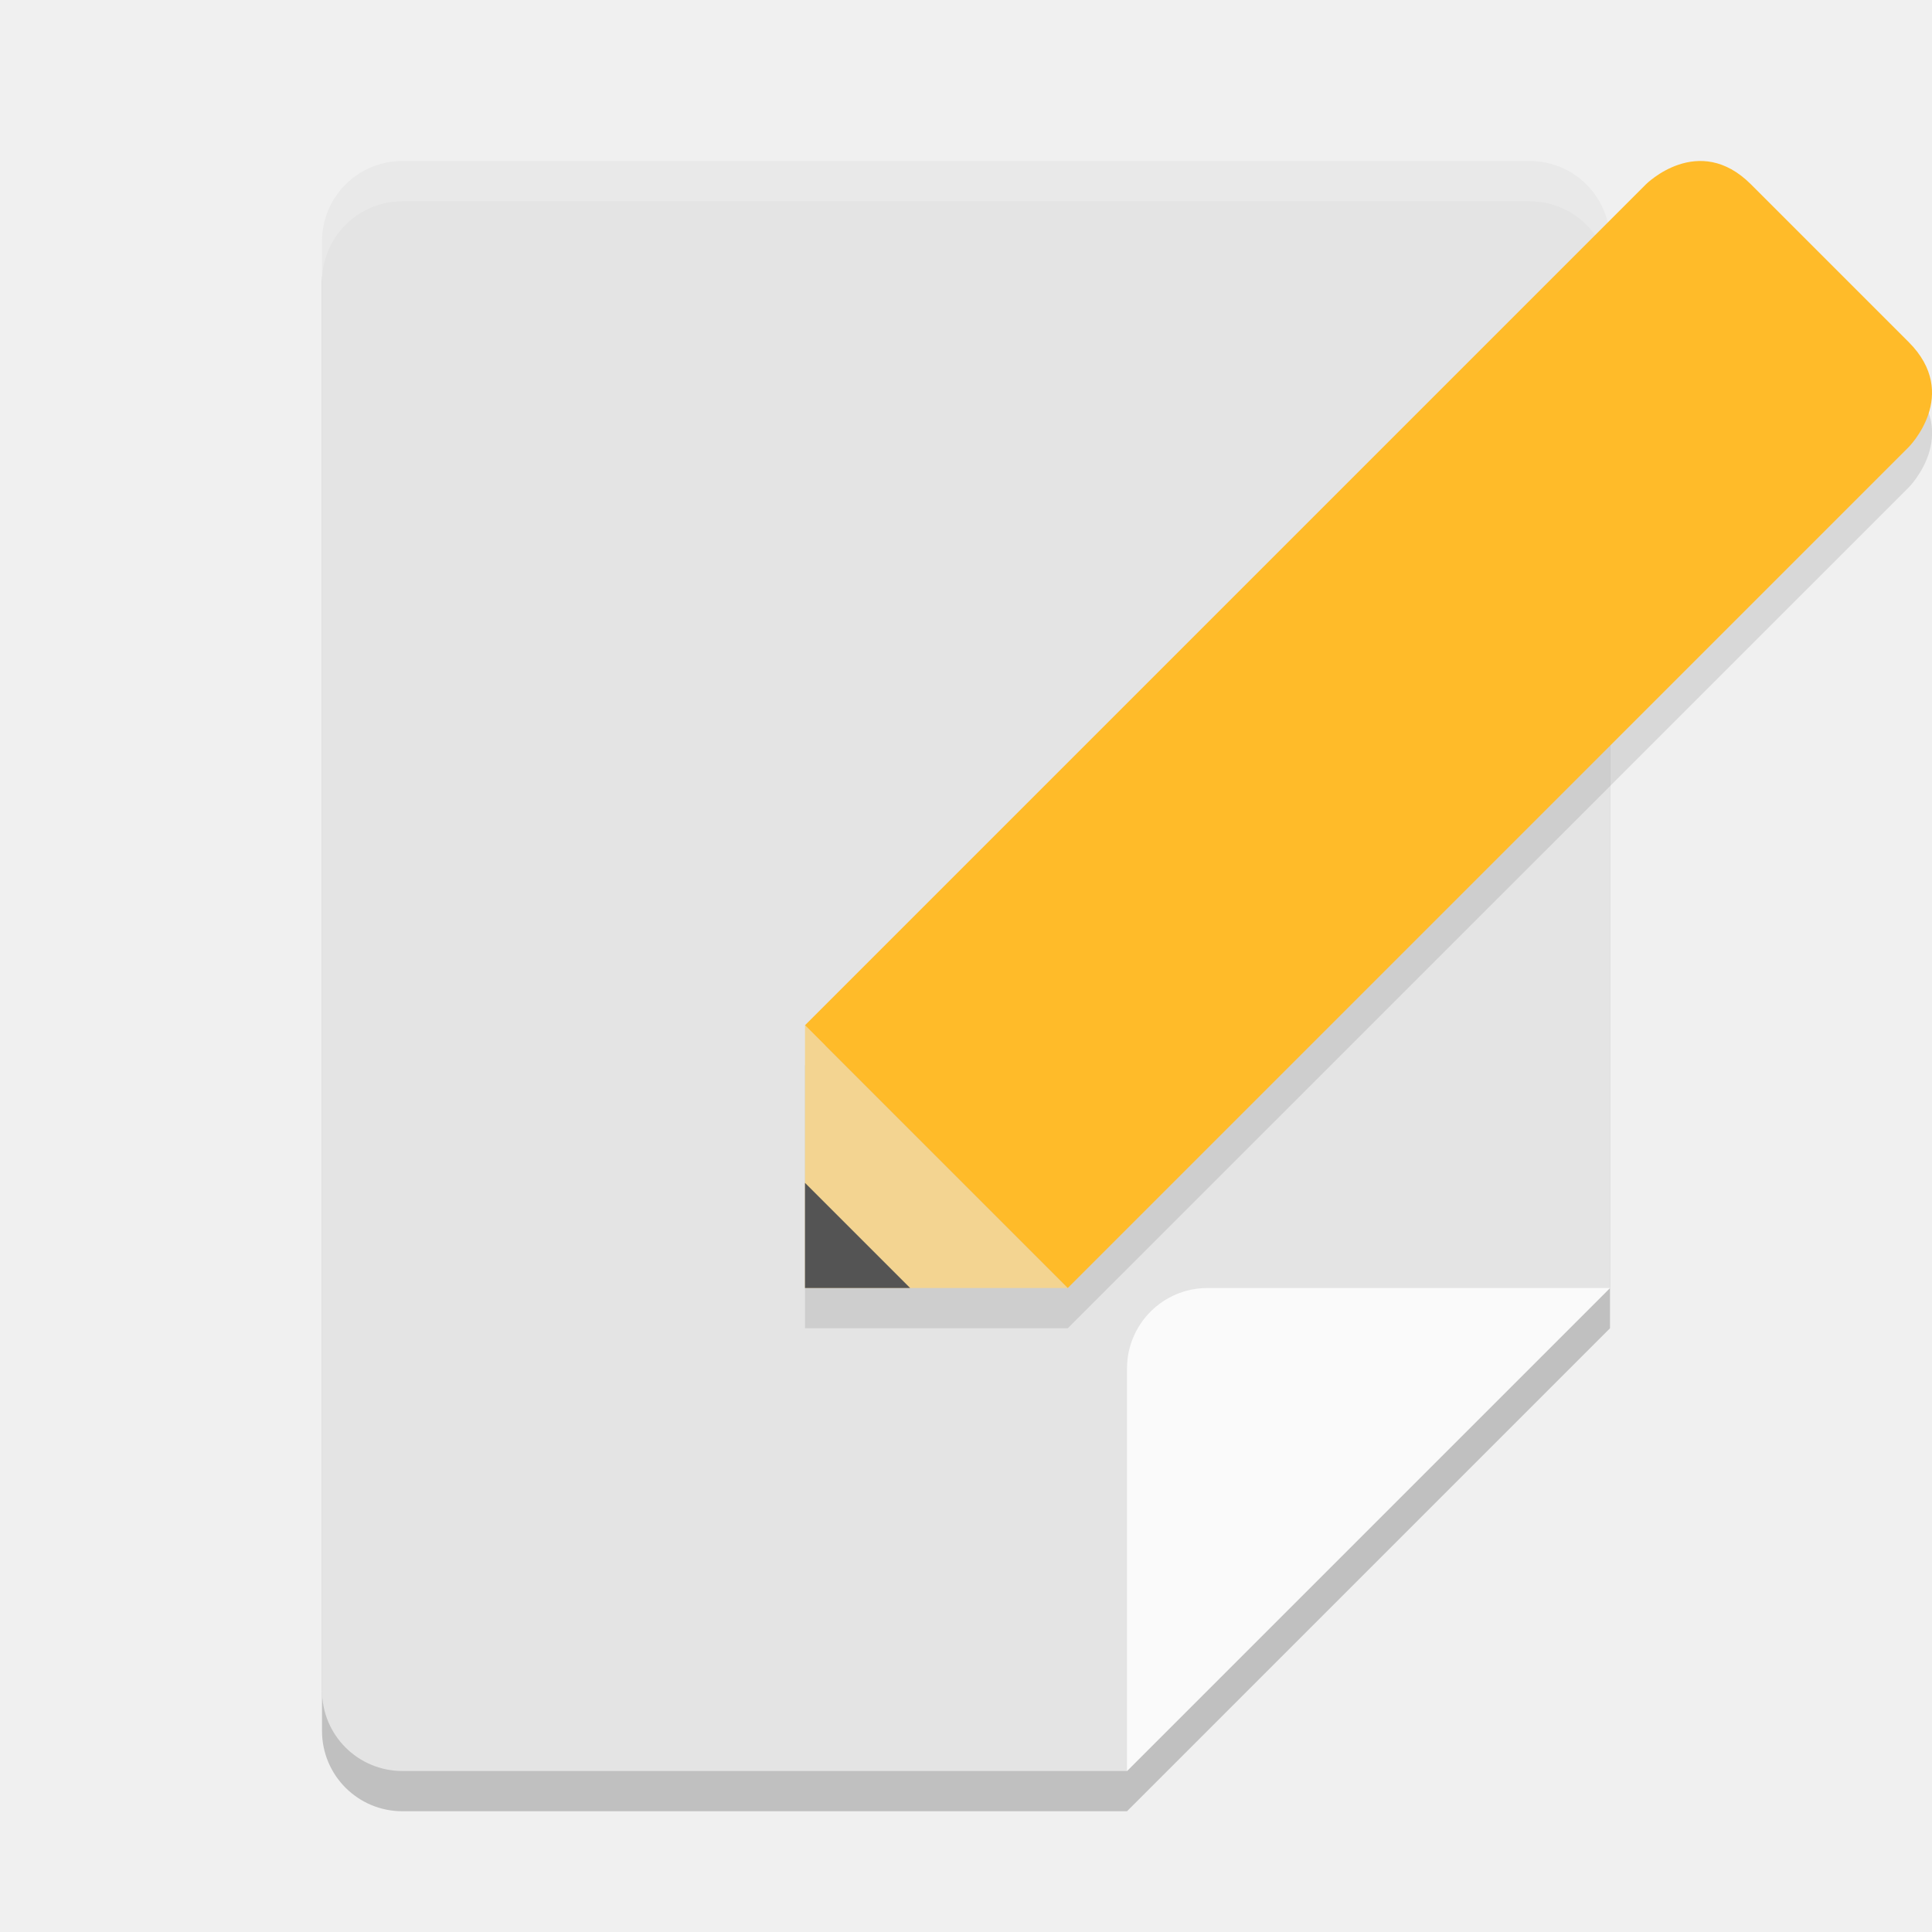
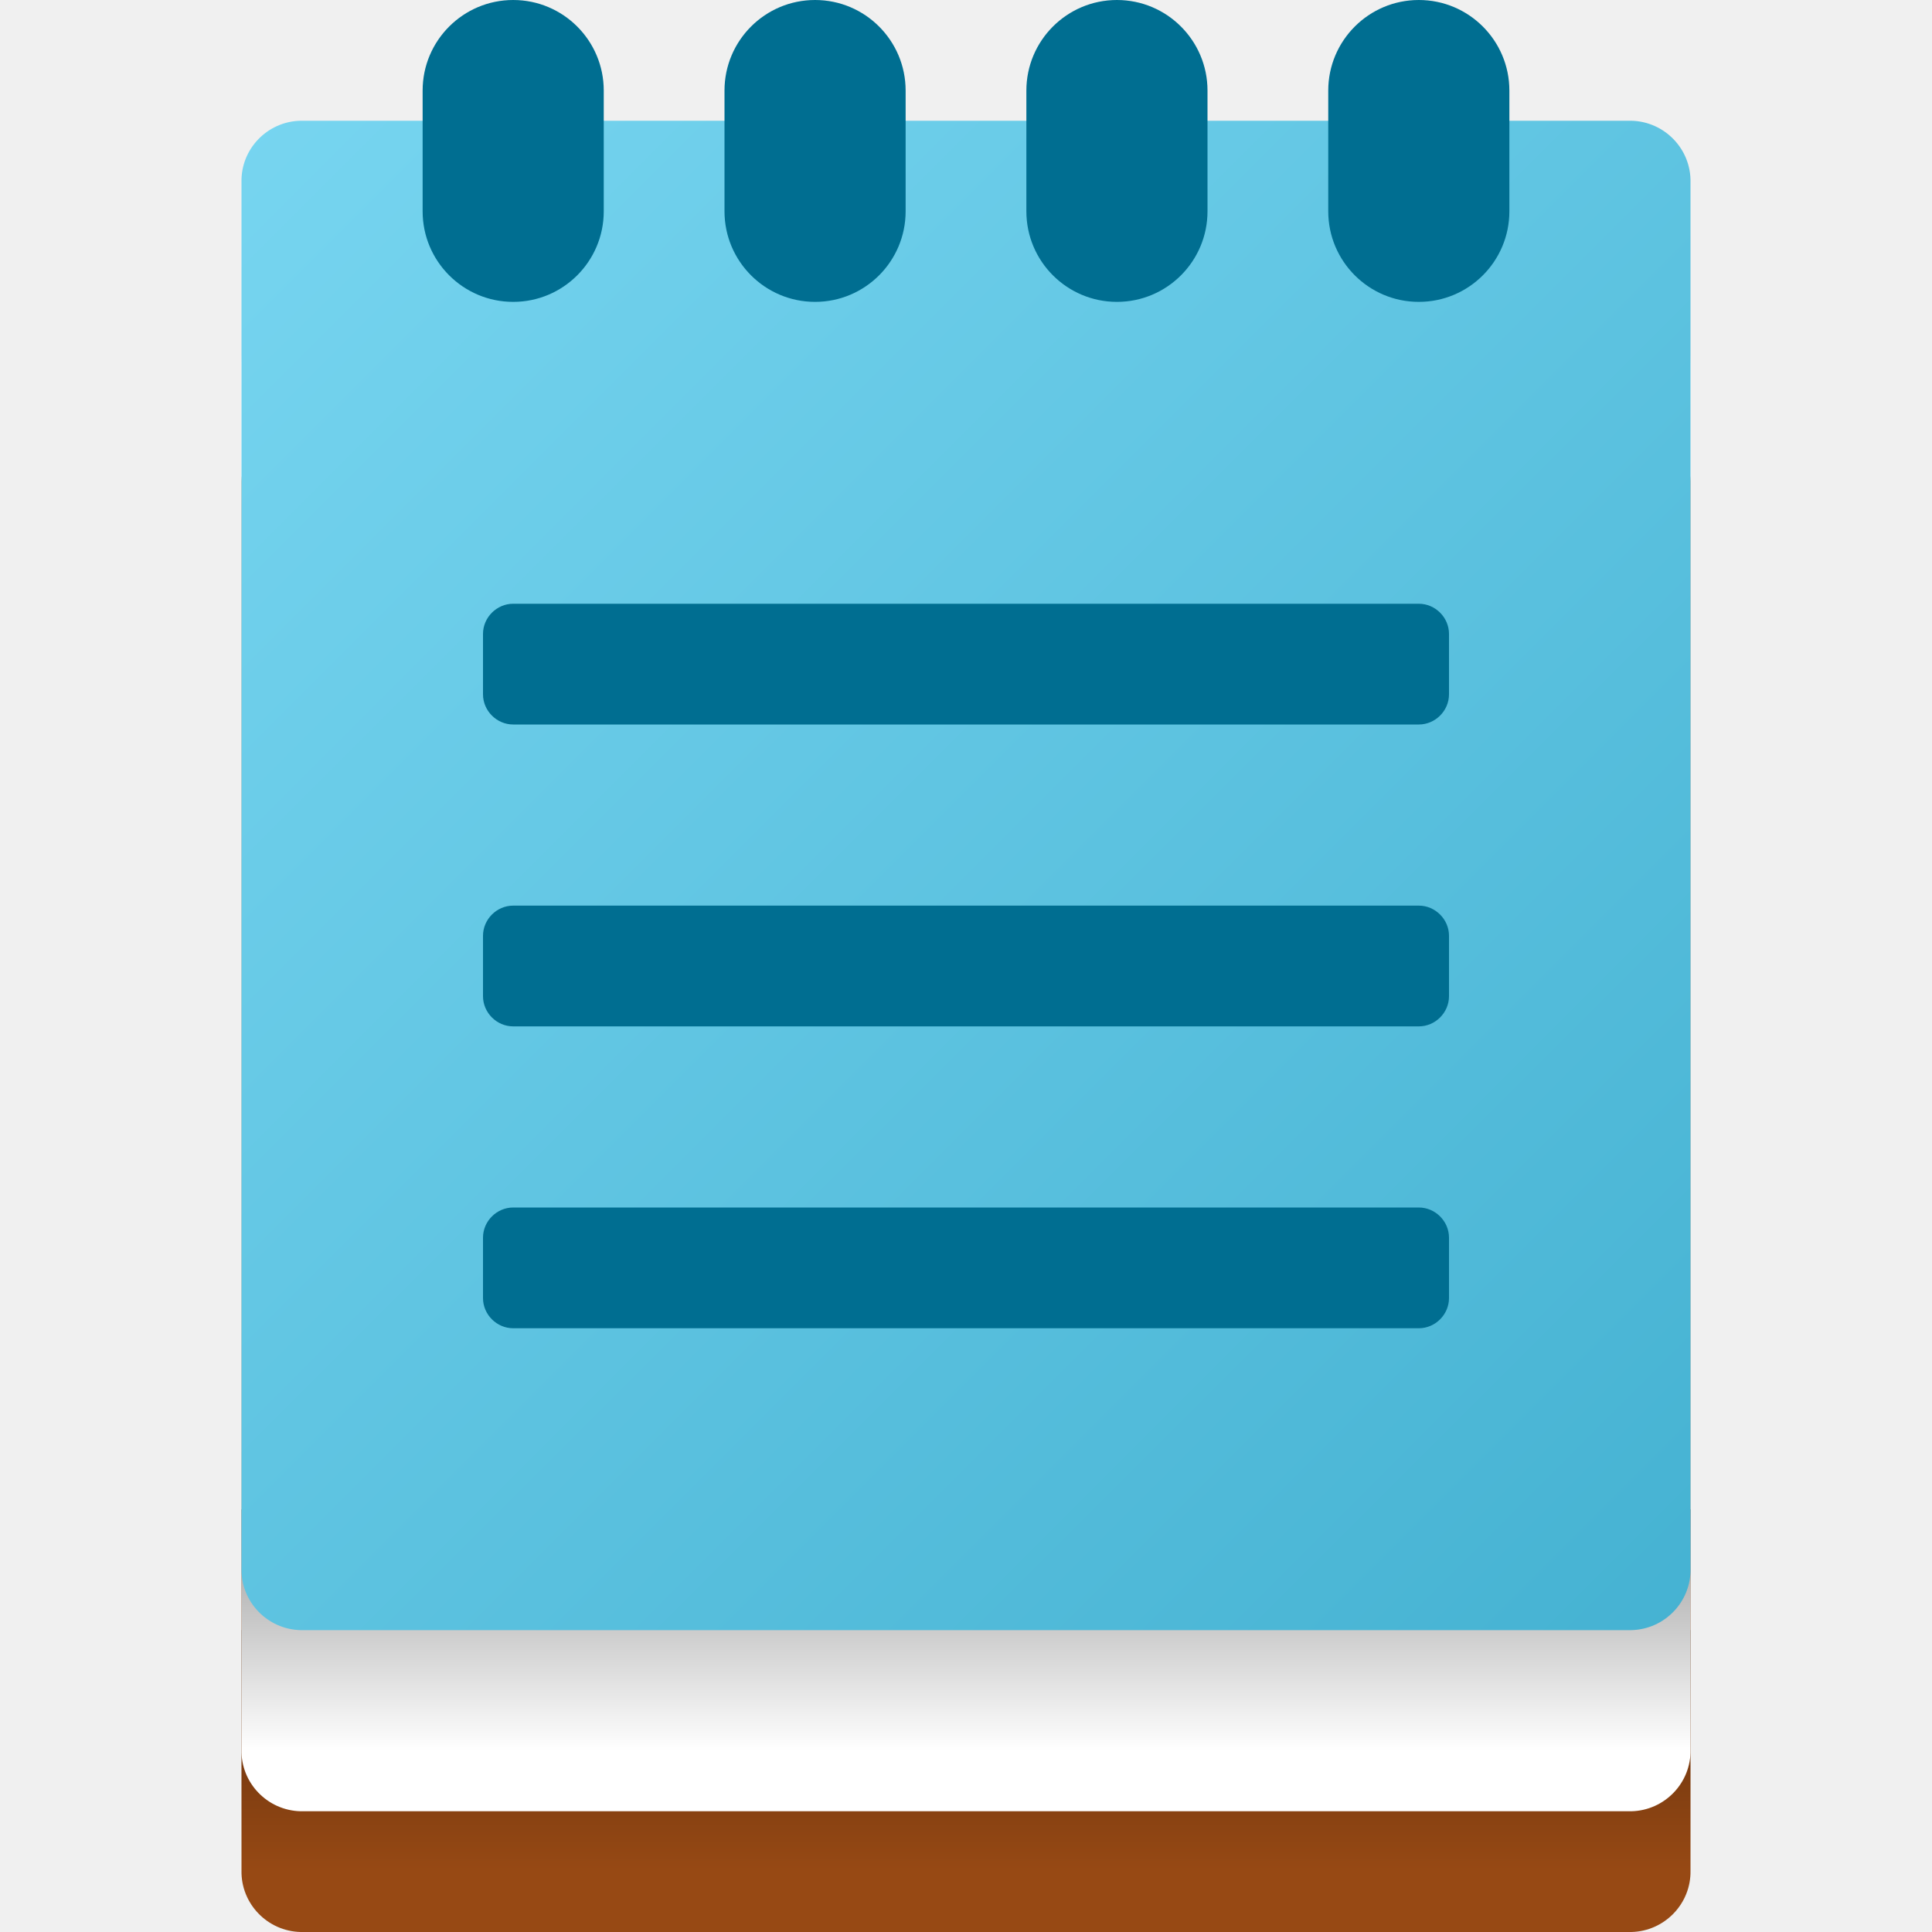
- <svg xmlns="http://www.w3.org/2000/svg" width="24" height="24" version="1">
-   <path style="opacity:0.2" d="M 5,22.5 C 4.446,22.5 4,22.054 4,21.5 V 3.5 C 4,2.946 4.446,2.5 5,2.5 H 19 C 19.554,2.5 20,2.946 20,3.5 V 16.5 L 14,22.5 Z" />
-   <path style="fill:#e4e4e4" d="M 5,22 C 4.446,22 4,21.554 4,21 V 3 C 4,2.446 4.446,2 5,2 H 19 C 19.554,2 20,2.446 20,3 V 16 L 14,22 Z" />
-   <path style="opacity:0.2;fill:#ffffff" d="M 5,2 C 4.446,2 4,2.446 4,3 V 3.5 C 4,2.946 4.446,2.5 5,2.5 H 19 C 19.554,2.5 20,2.946 20,3.5 V 3 C 20,2.446 19.554,2 19,2 Z" />
-   <path style="fill:#fafafa" d="M 14,22 V 17 C 14,16.448 14.448,16 15,16 H 20 Z" />
-   <path style="opacity:0.1" d="M 21.051,2.504 C 20.7,2.536 20.445,2.791 20.445,2.791 L 10,13.236 V 16.5 H 13.264 L 23.711,6.055 C 23.711,6.055 24.364,5.401 23.711,4.748 L 21.752,2.791 C 21.507,2.546 21.261,2.485 21.051,2.504 Z" />
-   <path style="fill:#f3d491" d="M 10,16 V 12.736 L 13.264,16 Z" />
-   <path style="fill:#545454" d="M 10,16 V 14.694 L 11.306,16 Z" />
-   <path style="fill:#ffbb29" d="M 20.446,2.29 10,12.736 13.264,16 23.71,5.554 C 23.71,5.554 24.363,4.902 23.71,4.249 L 21.751,2.29 C 21.098,1.637 20.446,2.29 20.446,2.29 Z" />
+ <svg xmlns="http://www.w3.org/2000/svg" width="32px" height="32px" viewBox="0 0 32 32" version="1.1">
+   <defs>
+     <linearGradient id="linear0" gradientUnits="userSpaceOnUse" x1="16" y1="27" x2="16" y2="31">
+       <stop offset="0" style="stop-color:rgb(0%,0%,0%);stop-opacity:0.4;" />
+       <stop offset="1" style="stop-color:rgb(0%,0%,0%);stop-opacity:0;" />
+     </linearGradient>
+     <linearGradient id="linear1" gradientUnits="userSpaceOnUse" x1="16" y1="25" x2="16" y2="29">
+       <stop offset="0" style="stop-color:rgb(0%,0%,0%);stop-opacity:0.4;" />
+       <stop offset="1" style="stop-color:rgb(0%,0%,0%);stop-opacity:0;" />
+     </linearGradient>
+     <linearGradient id="linear2" gradientUnits="userSpaceOnUse" x1="13.45" y1="103.538" x2="20.64" y2="96.348" gradientTransform="matrix(3.4079,0,0,-3.4079,-42.0877,355.0933)">
+       <stop offset="0" style="stop-color:rgb(46.667%,83.529%,94.118%);stop-opacity:1;" />
+       <stop offset="1" style="stop-color:rgb(27.059%,69.804%,82.353%);stop-opacity:1;" />
+     </linearGradient>
+   </defs>
+   <g id="surface1">
+     <path style=" stroke:none;fill-rule:nonzero;fill:rgb(59.216%,28.627%,7.843%);fill-opacity:1;" d="M 4.98 7 L 27.02 7 C 27.57 7.012 28.012 7.469 28 8.02 L 28 30.98 C 28.012 31.531 27.57 31.988 27.02 32 L 4.98 32 C 4.43 31.988 3.988 31.531 4 30.98 L 4 8.02 C 3.988 7.469 4.43 7.012 4.98 7 Z M 4.98 7 " />
+     <path style=" stroke:none;fill-rule:nonzero;fill:url(#linear0);" d="M 4 27 L 28 27 L 28 31 L 4 31 Z M 4 27 " />
+     <path style=" stroke:none;fill-rule:nonzero;fill:rgb(100%,100%,100%);fill-opacity:1;" d="M 4.98 5 L 27.02 5 C 27.57 5.012 28.012 5.469 28 6.02 L 28 28.98 C 28.012 29.531 27.57 29.988 27.02 30 L 4.98 30 C 4.43 29.988 3.988 29.531 4 28.98 L 4 6.02 C 3.988 5.469 4.43 5.012 4.98 5 Z M 4.98 5 " />
+     <path style=" stroke:none;fill-rule:nonzero;fill:url(#linear1);" d="M 4 25 L 28 25 L 28 29 L 4 29 Z M 4 25 " />
+     <path style=" stroke:none;fill-rule:nonzero;fill:url(#linear2);" d="M 4.977 2 L 27.02 2 C 27.57 2.012 28.012 2.469 28 3.02 L 28 25.98 C 28.012 26.531 27.57 26.988 27.02 27 L 4.98 27 C 4.43 26.988 3.988 26.531 4 25.98 L 4 3.016 C 3.988 2.469 4.426 2.012 4.977 2 Z M 4.977 2 " />
+     <path style=" stroke:none;fill-rule:nonzero;fill:rgb(0%,43.137%,56.863%);fill-opacity:1;" d="M 8.5 10 L 23.5 10 C 23.773 10 24 10.227 24 10.5 L 24 11.5 C 24 11.773 23.773 12 23.5 12 L 8.5 12 C 8.227 12 8 11.773 8 11.5 L 8 10.5 C 8 10.227 8.227 10 8.5 10 Z M 8.5 10 " />
+     <path style=" stroke:none;fill-rule:nonzero;fill:rgb(0%,43.137%,56.863%);fill-opacity:1;" d="M 8.5 15 L 23.5 15 C 23.773 15 24 15.227 24 15.5 L 24 16.5 C 24 16.773 23.773 17 23.5 17 L 8.5 17 C 8.227 17 8 16.773 8 16.5 L 8 15.5 C 8 15.227 8.227 15 8.5 15 Z M 8.5 15 " />
+     <path style=" stroke:none;fill-rule:nonzero;fill:rgb(0%,43.137%,56.863%);fill-opacity:1;" d="M 8.5 20 L 23.5 20 C 23.773 20 24 20.227 24 20.5 L 24 21.5 C 24 21.773 23.773 22 23.5 22 L 8.5 22 C 8.227 22 8 21.773 8 21.5 L 8 20.5 C 8 20.227 8.227 20 8.5 20 Z M 8.5 20 " />
+     <path style=" stroke:none;fill-rule:nonzero;fill:rgb(0%,43.137%,56.863%);fill-opacity:1;" d="M 8.5 0 C 9.328 0 10 0.672 10 1.5 L 10 3.5 C 10 4.328 9.328 5 8.5 5 C 7.672 5 7 4.328 7 3.5 L 7 1.5 C 7 0.672 7.672 0 8.5 0 Z M 8.5 0 " />
+     <path style=" stroke:none;fill-rule:nonzero;fill:rgb(0%,43.137%,56.863%);fill-opacity:1;" d="M 13.5 0 C 14.328 0 15 0.672 15 1.5 L 15 3.5 C 15 4.328 14.328 5 13.5 5 C 12.672 5 12 4.328 12 3.5 L 12 1.5 C 12 0.672 12.672 0 13.5 0 Z M 13.5 0 " />
+     <path style=" stroke:none;fill-rule:nonzero;fill:rgb(0%,43.137%,56.863%);fill-opacity:1;" d="M 18.5 0 C 19.328 0 20 0.672 20 1.5 L 20 3.5 C 20 4.328 19.328 5 18.5 5 C 17.672 5 17 4.328 17 3.5 L 17 1.5 C 17 0.672 17.672 0 18.5 0 Z M 18.5 0 " />
+     <path style=" stroke:none;fill-rule:nonzero;fill:rgb(0%,43.137%,56.863%);fill-opacity:1;" d="M 23.5 0 C 24.328 0 25 0.672 25 1.5 L 25 3.5 C 25 4.328 24.328 5 23.5 5 C 22.672 5 22 4.328 22 3.5 L 22 1.5 C 22 0.672 22.672 0 23.5 0 Z M 23.5 0 " />
+   </g>
</svg>
